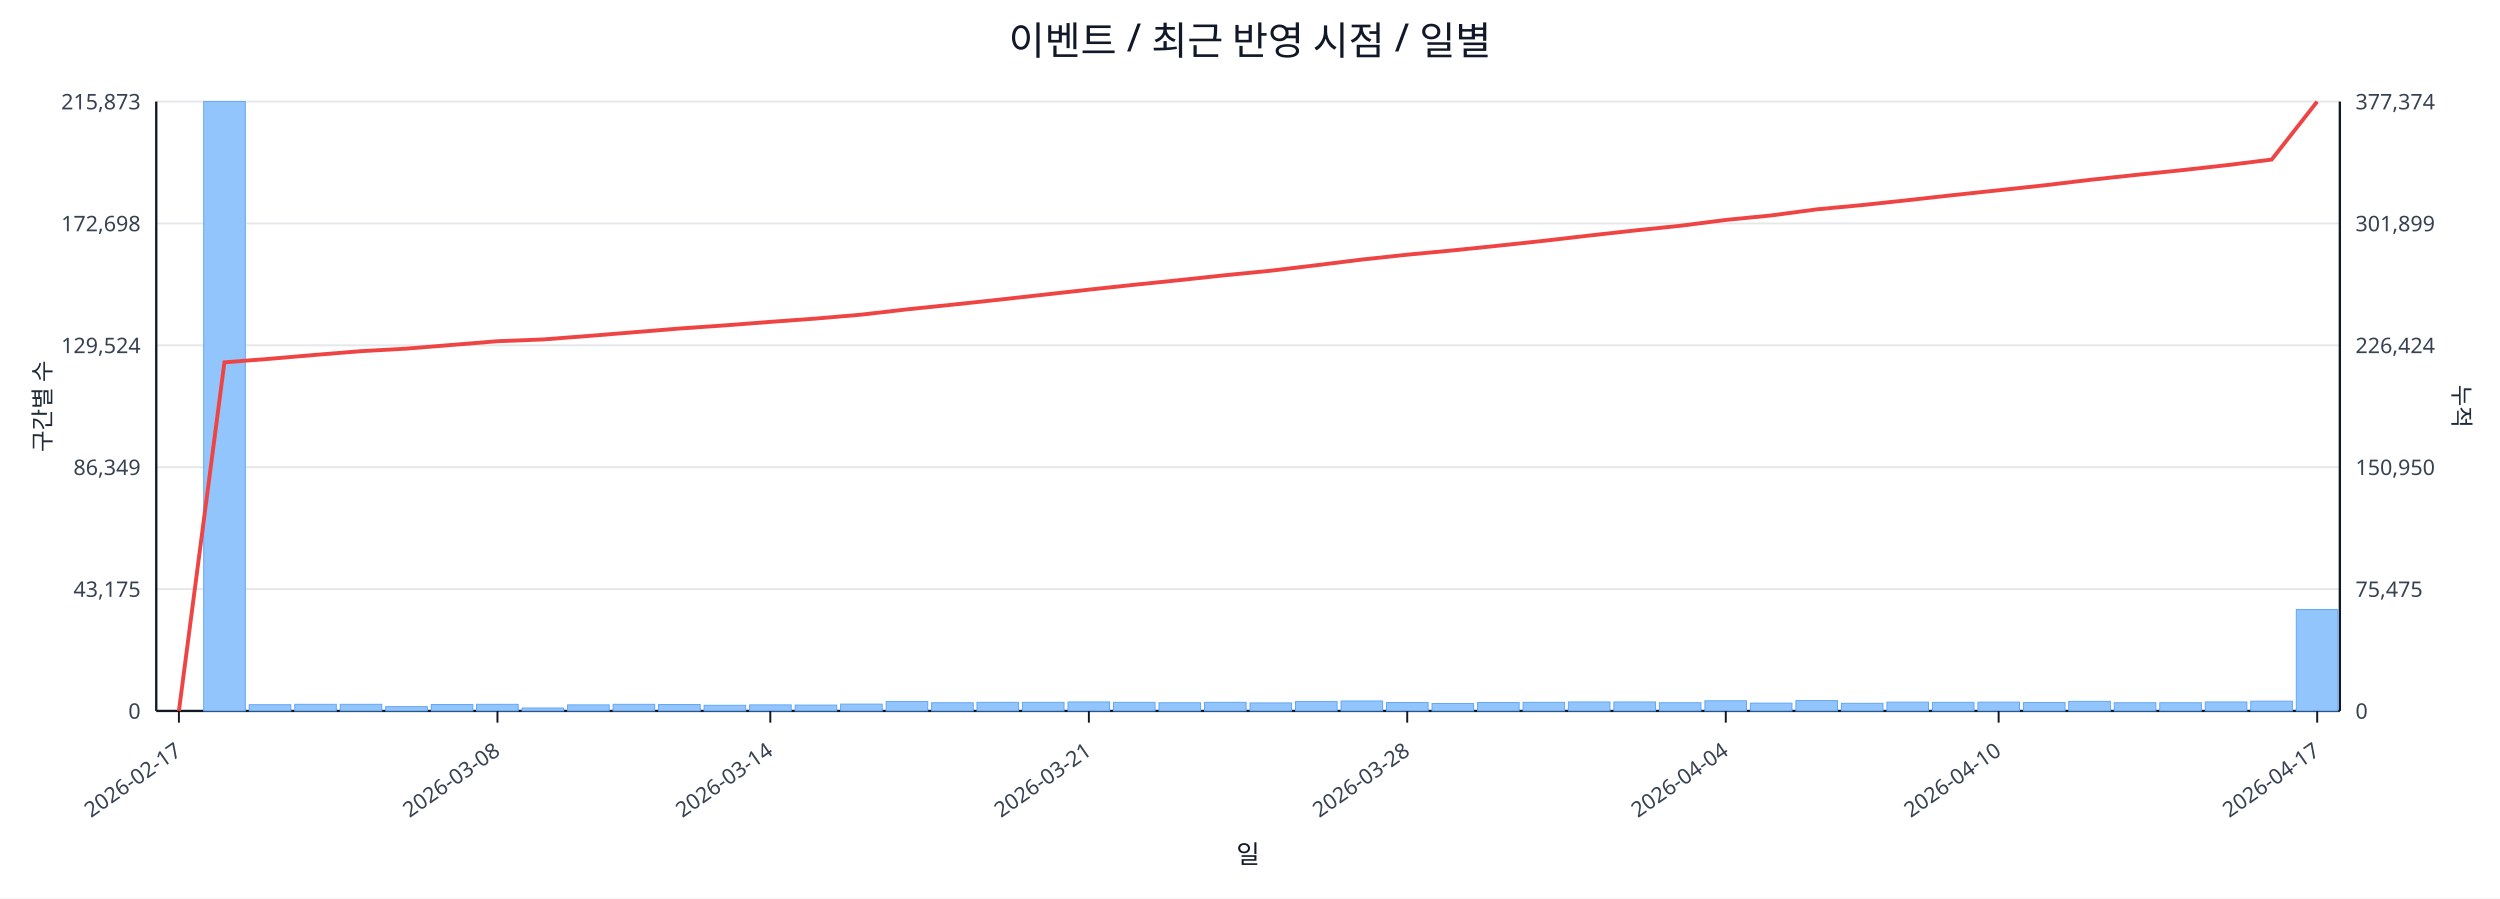
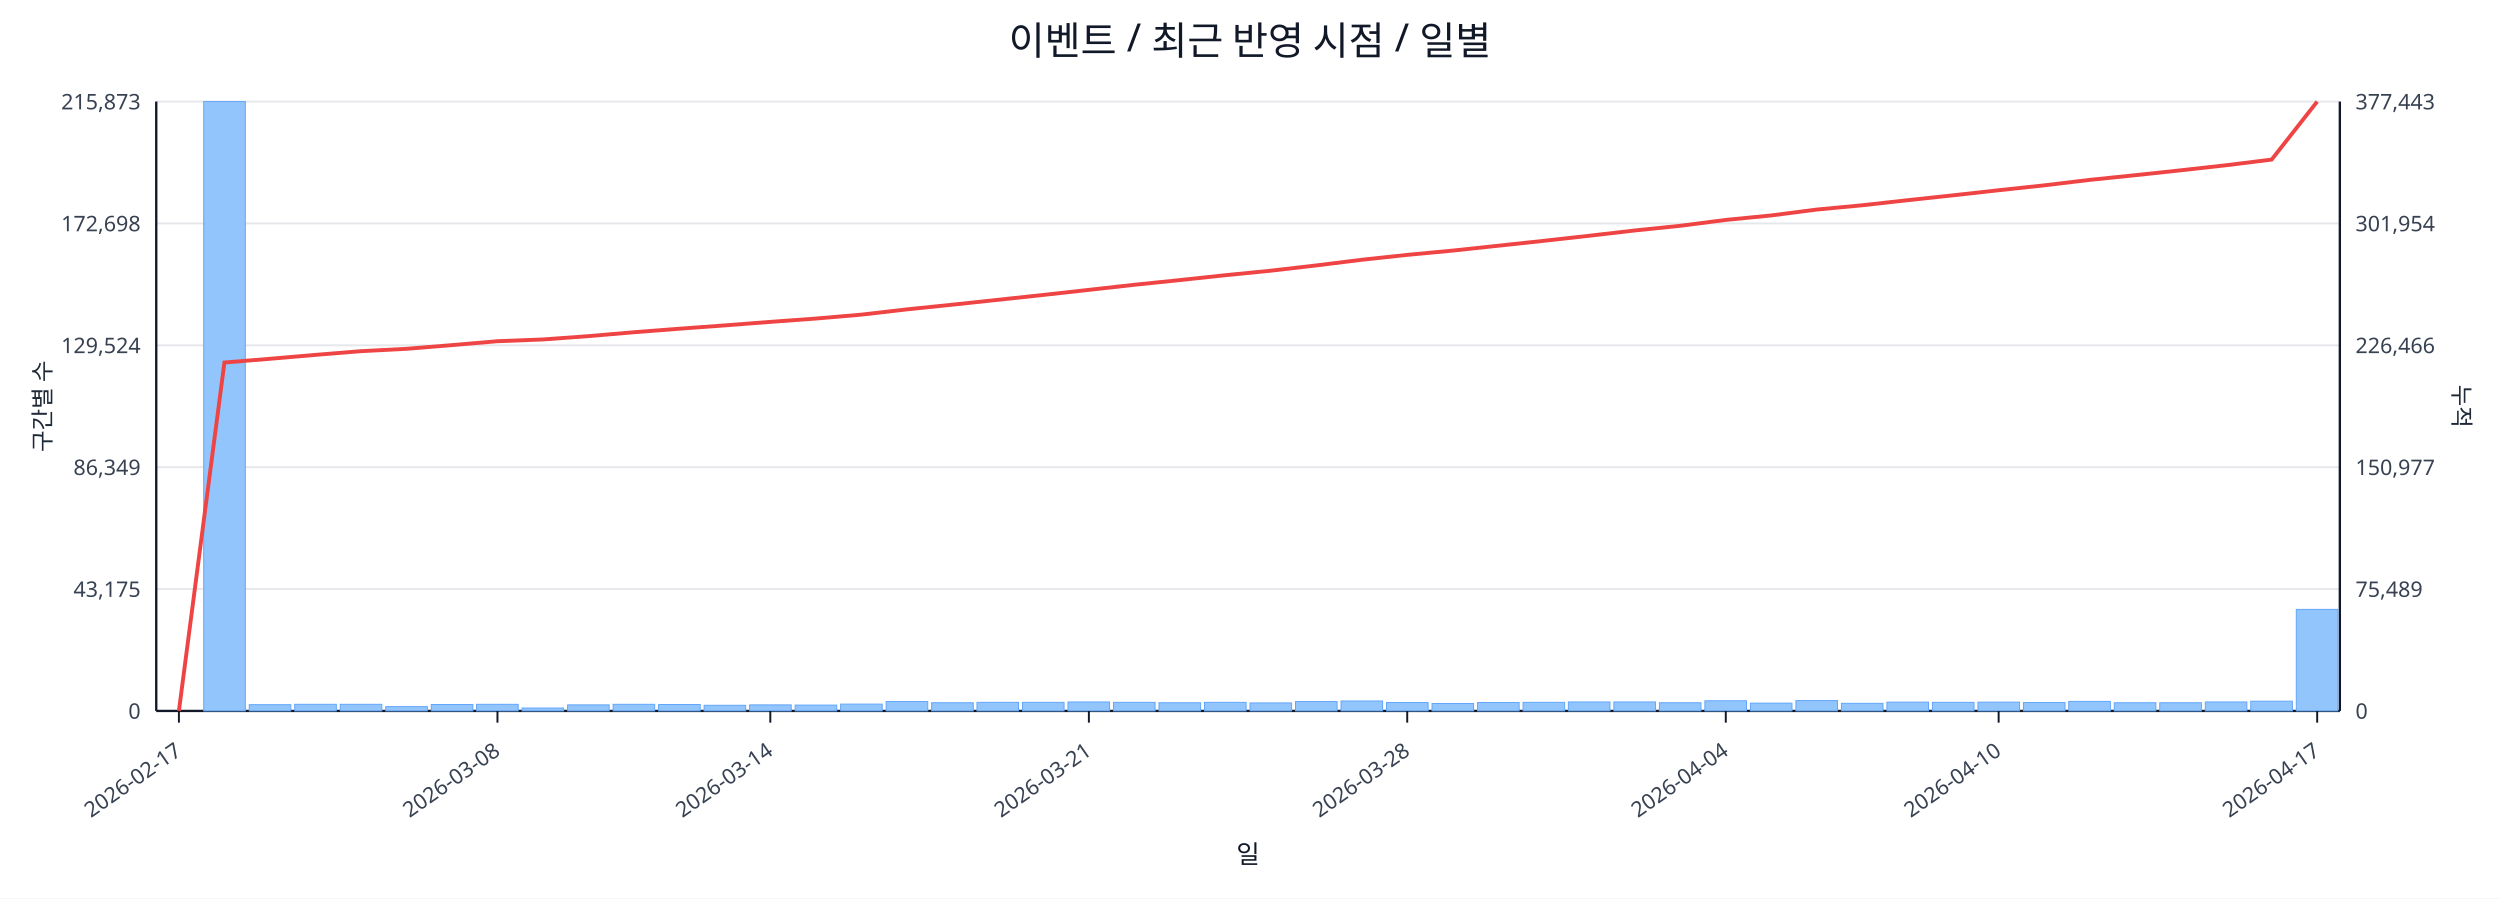
<svg xmlns="http://www.w3.org/2000/svg" width="1280" height="460" viewBox="0 0 1280 460">
  <rect x="0" y="0" width="100%" height="100%" fill="#ffffff" />
  <text x="640.0" y="28" font-size="20" text-anchor="middle" font-family="sans-serif" fill="#111827">이벤트 / 최근 반영 시점 / 일별</text>
  <line x1="80.0" y1="52.0" x2="1198.0" y2="52.0" stroke="#e5e7eb" stroke-width="1" />
  <text x="72.0" y="56.0" font-size="11" text-anchor="end" font-family="sans-serif" fill="#374151">215,873</text>
-   <text x="1206.0" y="56.0" font-size="11" text-anchor="start" font-family="sans-serif" fill="#374151">377,374</text>
+   <text x="1206.0" y="56.0" font-size="11" text-anchor="start" font-family="sans-serif" fill="#374151">377,443</text>
  <line x1="80.0" y1="114.4" x2="1198.0" y2="114.4" stroke="#e5e7eb" stroke-width="1" />
  <text x="72.0" y="118.4" font-size="11" text-anchor="end" font-family="sans-serif" fill="#374151">172,698</text>
-   <text x="1206.0" y="118.4" font-size="11" text-anchor="start" font-family="sans-serif" fill="#374151">301,899</text>
+   <text x="1206.0" y="118.4" font-size="11" text-anchor="start" font-family="sans-serif" fill="#374151">301,954</text>
  <line x1="80.0" y1="176.8" x2="1198.0" y2="176.8" stroke="#e5e7eb" stroke-width="1" />
  <text x="72.0" y="180.8" font-size="11" text-anchor="end" font-family="sans-serif" fill="#374151">129,524</text>
-   <text x="1206.0" y="180.8" font-size="11" text-anchor="start" font-family="sans-serif" fill="#374151">226,424</text>
+   <text x="1206.0" y="180.8" font-size="11" text-anchor="start" font-family="sans-serif" fill="#374151">226,466</text>
  <line x1="80.0" y1="239.2" x2="1198.0" y2="239.2" stroke="#e5e7eb" stroke-width="1" />
  <text x="72.0" y="243.2" font-size="11" text-anchor="end" font-family="sans-serif" fill="#374151">86,349</text>
-   <text x="1206.0" y="243.2" font-size="11" text-anchor="start" font-family="sans-serif" fill="#374151">150,950</text>
+   <text x="1206.0" y="243.2" font-size="11" text-anchor="start" font-family="sans-serif" fill="#374151">150,977</text>
  <line x1="80.0" y1="301.6" x2="1198.0" y2="301.6" stroke="#e5e7eb" stroke-width="1" />
  <text x="72.0" y="305.6" font-size="11" text-anchor="end" font-family="sans-serif" fill="#374151">43,175</text>
-   <text x="1206.0" y="305.6" font-size="11" text-anchor="start" font-family="sans-serif" fill="#374151">75,475</text>
+   <text x="1206.0" y="305.6" font-size="11" text-anchor="start" font-family="sans-serif" fill="#374151">75,489</text>
  <line x1="80.0" y1="364.0" x2="1198.0" y2="364.0" stroke="#e5e7eb" stroke-width="1" />
  <text x="72.0" y="368.0" font-size="11" text-anchor="end" font-family="sans-serif" fill="#374151">0</text>
  <text x="1206.0" y="368.0" font-size="11" text-anchor="start" font-family="sans-serif" fill="#374151">0</text>
  <line x1="80.0" y1="364.0" x2="1198.0" y2="364.0" stroke="#111827" stroke-width="1.2" />
  <line x1="80.0" y1="52.0" x2="80.0" y2="364.0" stroke="#111827" stroke-width="1.2" />
  <line x1="1198.0" y1="52.0" x2="1198.0" y2="364.0" stroke="#111827" stroke-width="1.2" />
  <rect x="81.0" y="364.0" width="21.3" height="0.0" fill="#93c5fd" stroke="#60a5fa" stroke-width="0.5" />
  <rect x="104.3" y="52.0" width="21.3" height="312.0" fill="#93c5fd" stroke="#60a5fa" stroke-width="0.5" />
  <rect x="127.6" y="360.8" width="21.3" height="3.2" fill="#93c5fd" stroke="#60a5fa" stroke-width="0.5" />
  <rect x="150.9" y="360.6" width="21.3" height="3.4" fill="#93c5fd" stroke="#60a5fa" stroke-width="0.5" />
  <rect x="174.2" y="360.6" width="21.3" height="3.4" fill="#93c5fd" stroke="#60a5fa" stroke-width="0.5" />
  <rect x="197.5" y="361.8" width="21.3" height="2.2" fill="#93c5fd" stroke="#60a5fa" stroke-width="0.5" />
  <rect x="220.8" y="360.7" width="21.3" height="3.3" fill="#93c5fd" stroke="#60a5fa" stroke-width="0.5" />
  <rect x="244.0" y="360.6" width="21.3" height="3.4" fill="#93c5fd" stroke="#60a5fa" stroke-width="0.5" />
  <rect x="267.3" y="362.5" width="21.3" height="1.5" fill="#93c5fd" stroke="#60a5fa" stroke-width="0.5" />
  <rect x="290.6" y="360.9" width="21.3" height="3.1" fill="#93c5fd" stroke="#60a5fa" stroke-width="0.5" />
  <rect x="313.9" y="360.6" width="21.3" height="3.4" fill="#93c5fd" stroke="#60a5fa" stroke-width="0.5" />
  <rect x="337.2" y="360.7" width="21.3" height="3.3" fill="#93c5fd" stroke="#60a5fa" stroke-width="0.5" />
  <rect x="360.5" y="361.1" width="21.3" height="2.9" fill="#93c5fd" stroke="#60a5fa" stroke-width="0.5" />
  <rect x="383.8" y="360.9" width="21.3" height="3.1" fill="#93c5fd" stroke="#60a5fa" stroke-width="0.5" />
  <rect x="407.1" y="361.0" width="21.3" height="3.0" fill="#93c5fd" stroke="#60a5fa" stroke-width="0.5" />
  <rect x="430.4" y="360.5" width="21.3" height="3.5" fill="#93c5fd" stroke="#60a5fa" stroke-width="0.5" />
  <rect x="453.7" y="359.2" width="21.3" height="4.8" fill="#93c5fd" stroke="#60a5fa" stroke-width="0.5" />
  <rect x="477.0" y="359.8" width="21.3" height="4.2" fill="#93c5fd" stroke="#60a5fa" stroke-width="0.5" />
  <rect x="500.2" y="359.6" width="21.3" height="4.4" fill="#93c5fd" stroke="#60a5fa" stroke-width="0.5" />
  <rect x="523.5" y="359.6" width="21.3" height="4.4" fill="#93c5fd" stroke="#60a5fa" stroke-width="0.5" />
  <rect x="546.8" y="359.4" width="21.3" height="4.6" fill="#93c5fd" stroke="#60a5fa" stroke-width="0.5" />
  <rect x="570.1" y="359.6" width="21.3" height="4.4" fill="#93c5fd" stroke="#60a5fa" stroke-width="0.5" />
  <rect x="593.4" y="359.8" width="21.3" height="4.2" fill="#93c5fd" stroke="#60a5fa" stroke-width="0.5" />
  <rect x="616.7" y="359.6" width="21.3" height="4.4" fill="#93c5fd" stroke="#60a5fa" stroke-width="0.5" />
  <rect x="640.0" y="359.9" width="21.3" height="4.1" fill="#93c5fd" stroke="#60a5fa" stroke-width="0.5" />
  <rect x="663.3" y="359.2" width="21.3" height="4.8" fill="#93c5fd" stroke="#60a5fa" stroke-width="0.5" />
  <rect x="686.6" y="358.9" width="21.3" height="5.1" fill="#93c5fd" stroke="#60a5fa" stroke-width="0.5" />
  <rect x="709.9" y="359.7" width="21.3" height="4.3" fill="#93c5fd" stroke="#60a5fa" stroke-width="0.5" />
  <rect x="733.2" y="360.2" width="21.3" height="3.8" fill="#93c5fd" stroke="#60a5fa" stroke-width="0.5" />
  <rect x="756.5" y="359.7" width="21.3" height="4.3" fill="#93c5fd" stroke="#60a5fa" stroke-width="0.5" />
  <rect x="779.8" y="359.6" width="21.3" height="4.4" fill="#93c5fd" stroke="#60a5fa" stroke-width="0.5" />
  <rect x="803.0" y="359.4" width="21.3" height="4.6" fill="#93c5fd" stroke="#60a5fa" stroke-width="0.5" />
  <rect x="826.3" y="359.4" width="21.3" height="4.6" fill="#93c5fd" stroke="#60a5fa" stroke-width="0.5" />
  <rect x="849.6" y="359.8" width="21.3" height="4.2" fill="#93c5fd" stroke="#60a5fa" stroke-width="0.5" />
  <rect x="872.9" y="358.8" width="21.3" height="5.2" fill="#93c5fd" stroke="#60a5fa" stroke-width="0.5" />
  <rect x="896.2" y="360.0" width="21.3" height="4.0" fill="#93c5fd" stroke="#60a5fa" stroke-width="0.5" />
  <rect x="919.5" y="358.7" width="21.3" height="5.3" fill="#93c5fd" stroke="#60a5fa" stroke-width="0.5" />
  <rect x="942.8" y="360.1" width="21.3" height="3.9" fill="#93c5fd" stroke="#60a5fa" stroke-width="0.5" />
  <rect x="966.1" y="359.5" width="21.3" height="4.5" fill="#93c5fd" stroke="#60a5fa" stroke-width="0.5" />
  <rect x="989.4" y="359.6" width="21.3" height="4.4" fill="#93c5fd" stroke="#60a5fa" stroke-width="0.5" />
  <rect x="1012.7" y="359.5" width="21.3" height="4.5" fill="#93c5fd" stroke="#60a5fa" stroke-width="0.5" />
  <rect x="1036.0" y="359.7" width="21.3" height="4.3" fill="#93c5fd" stroke="#60a5fa" stroke-width="0.5" />
  <rect x="1059.2" y="359.1" width="21.3" height="4.9" fill="#93c5fd" stroke="#60a5fa" stroke-width="0.5" />
  <rect x="1082.5" y="359.8" width="21.3" height="4.2" fill="#93c5fd" stroke="#60a5fa" stroke-width="0.5" />
  <rect x="1105.8" y="359.8" width="21.3" height="4.2" fill="#93c5fd" stroke="#60a5fa" stroke-width="0.5" />
  <rect x="1129.1" y="359.4" width="21.3" height="4.6" fill="#93c5fd" stroke="#60a5fa" stroke-width="0.5" />
  <rect x="1152.4" y="359.0" width="21.3" height="5.0" fill="#93c5fd" stroke="#60a5fa" stroke-width="0.5" />
-   <rect x="1175.7" y="312.1" width="21.3" height="51.9" fill="#93c5fd" stroke="#60a5fa" stroke-width="0.5" />
-   <polyline fill="none" stroke="#ef4444" stroke-width="2" points="91.6,364.0 114.9,185.5 138.2,183.7 161.5,181.7 184.8,179.8 208.1,178.5 231.4,176.6 254.7,174.7 278.0,173.8 301.3,172.0 324.6,170.1 347.9,168.2 371.1,166.6 394.4,164.8 417.7,163.1 441.0,161.1 464.3,158.4 487.6,156.0 510.9,153.5 534.2,150.9 557.5,148.3 580.8,145.8 604.1,143.4 627.4,140.9 650.6,138.6 673.9,135.8 697.2,132.9 720.5,130.4 743.8,128.2 767.1,125.8 790.4,123.3 813.7,120.6 837.0,118.0 860.3,115.6 883.6,112.6 906.9,110.3 930.1,107.2 953.4,105.0 976.7,102.5 1000.0,99.9 1023.3,97.4 1046.6,94.9 1069.9,92.1 1093.2,89.6 1116.5,87.2 1139.8,84.6 1163.1,81.7 1186.4,52.0" />
+   <rect x="1175.7" y="312.0" width="21.3" height="52.0" fill="#93c5fd" stroke="#60a5fa" stroke-width="0.5" />
+   <polyline fill="none" stroke="#ef4444" stroke-width="2" points="91.6,364.0 114.9,185.6 138.2,183.7 161.5,181.7 184.8,179.8 208.1,178.6 231.4,176.7 254.7,174.7 278.0,173.8 301.3,172.1 324.6,170.1 347.9,168.3 371.1,166.6 394.4,164.8 417.7,163.1 441.0,161.1 464.3,158.4 487.6,156.0 510.9,153.5 534.2,151.0 557.5,148.4 580.8,145.8 604.1,143.4 627.4,140.9 650.6,138.6 673.9,135.9 697.2,133.0 720.5,130.5 743.8,128.3 767.1,125.8 790.4,123.3 813.7,120.7 837.0,118.0 860.3,115.6 883.6,112.6 906.9,110.3 930.1,107.3 953.4,105.1 976.7,102.5 1000.0,100.0 1023.3,97.4 1046.6,94.9 1069.9,92.1 1093.2,89.7 1116.5,87.2 1139.8,84.6 1163.1,81.7 1186.4,52.0" />
  <line x1="91.6" y1="364.0" x2="91.6" y2="370.0" stroke="#111827" stroke-width="1" />
  <text x="93.6" y="386.0" font-size="11" text-anchor="end" transform="rotate(-35 93.6 386.0)" font-family="sans-serif" fill="#374151">2026-02-17</text>
  <line x1="254.7" y1="364.0" x2="254.7" y2="370.0" stroke="#111827" stroke-width="1" />
  <text x="256.7" y="386.0" font-size="11" text-anchor="end" transform="rotate(-35 256.7 386.0)" font-family="sans-serif" fill="#374151">2026-03-08</text>
  <line x1="394.4" y1="364.0" x2="394.4" y2="370.0" stroke="#111827" stroke-width="1" />
  <text x="396.4" y="386.0" font-size="11" text-anchor="end" transform="rotate(-35 396.4 386.0)" font-family="sans-serif" fill="#374151">2026-03-14</text>
  <line x1="557.5" y1="364.0" x2="557.5" y2="370.0" stroke="#111827" stroke-width="1" />
  <text x="559.5" y="386.0" font-size="11" text-anchor="end" transform="rotate(-35 559.5 386.0)" font-family="sans-serif" fill="#374151">2026-03-21</text>
  <line x1="720.5" y1="364.0" x2="720.5" y2="370.0" stroke="#111827" stroke-width="1" />
  <text x="722.5" y="386.0" font-size="11" text-anchor="end" transform="rotate(-35 722.5 386.0)" font-family="sans-serif" fill="#374151">2026-03-28</text>
  <line x1="883.6" y1="364.0" x2="883.6" y2="370.0" stroke="#111827" stroke-width="1" />
  <text x="885.6" y="386.0" font-size="11" text-anchor="end" transform="rotate(-35 885.6 386.0)" font-family="sans-serif" fill="#374151">2026-04-04</text>
  <line x1="1023.3" y1="364.0" x2="1023.3" y2="370.0" stroke="#111827" stroke-width="1" />
  <text x="1025.3" y="386.0" font-size="11" text-anchor="end" transform="rotate(-35 1025.3 386.0)" font-family="sans-serif" fill="#374151">2026-04-10</text>
  <line x1="1186.4" y1="364.0" x2="1186.4" y2="370.0" stroke="#111827" stroke-width="1" />
  <text x="1188.4" y="386.0" font-size="11" text-anchor="end" transform="rotate(-35 1188.4 386.0)" font-family="sans-serif" fill="#374151">2026-04-17</text>
  <text x="26" y="208.0" font-size="12" transform="rotate(-90 26 208.0)" text-anchor="middle" font-family="sans-serif" fill="#1f2937">구간별 수</text>
  <text x="1256.0" y="208.0" font-size="12" transform="rotate(90 1256.0 208.0)" text-anchor="middle" font-family="sans-serif" fill="#1f2937">누적</text>
  <text x="639.0" y="442.0" font-size="13" text-anchor="middle" font-family="sans-serif" fill="#111827">일</text>
</svg>
